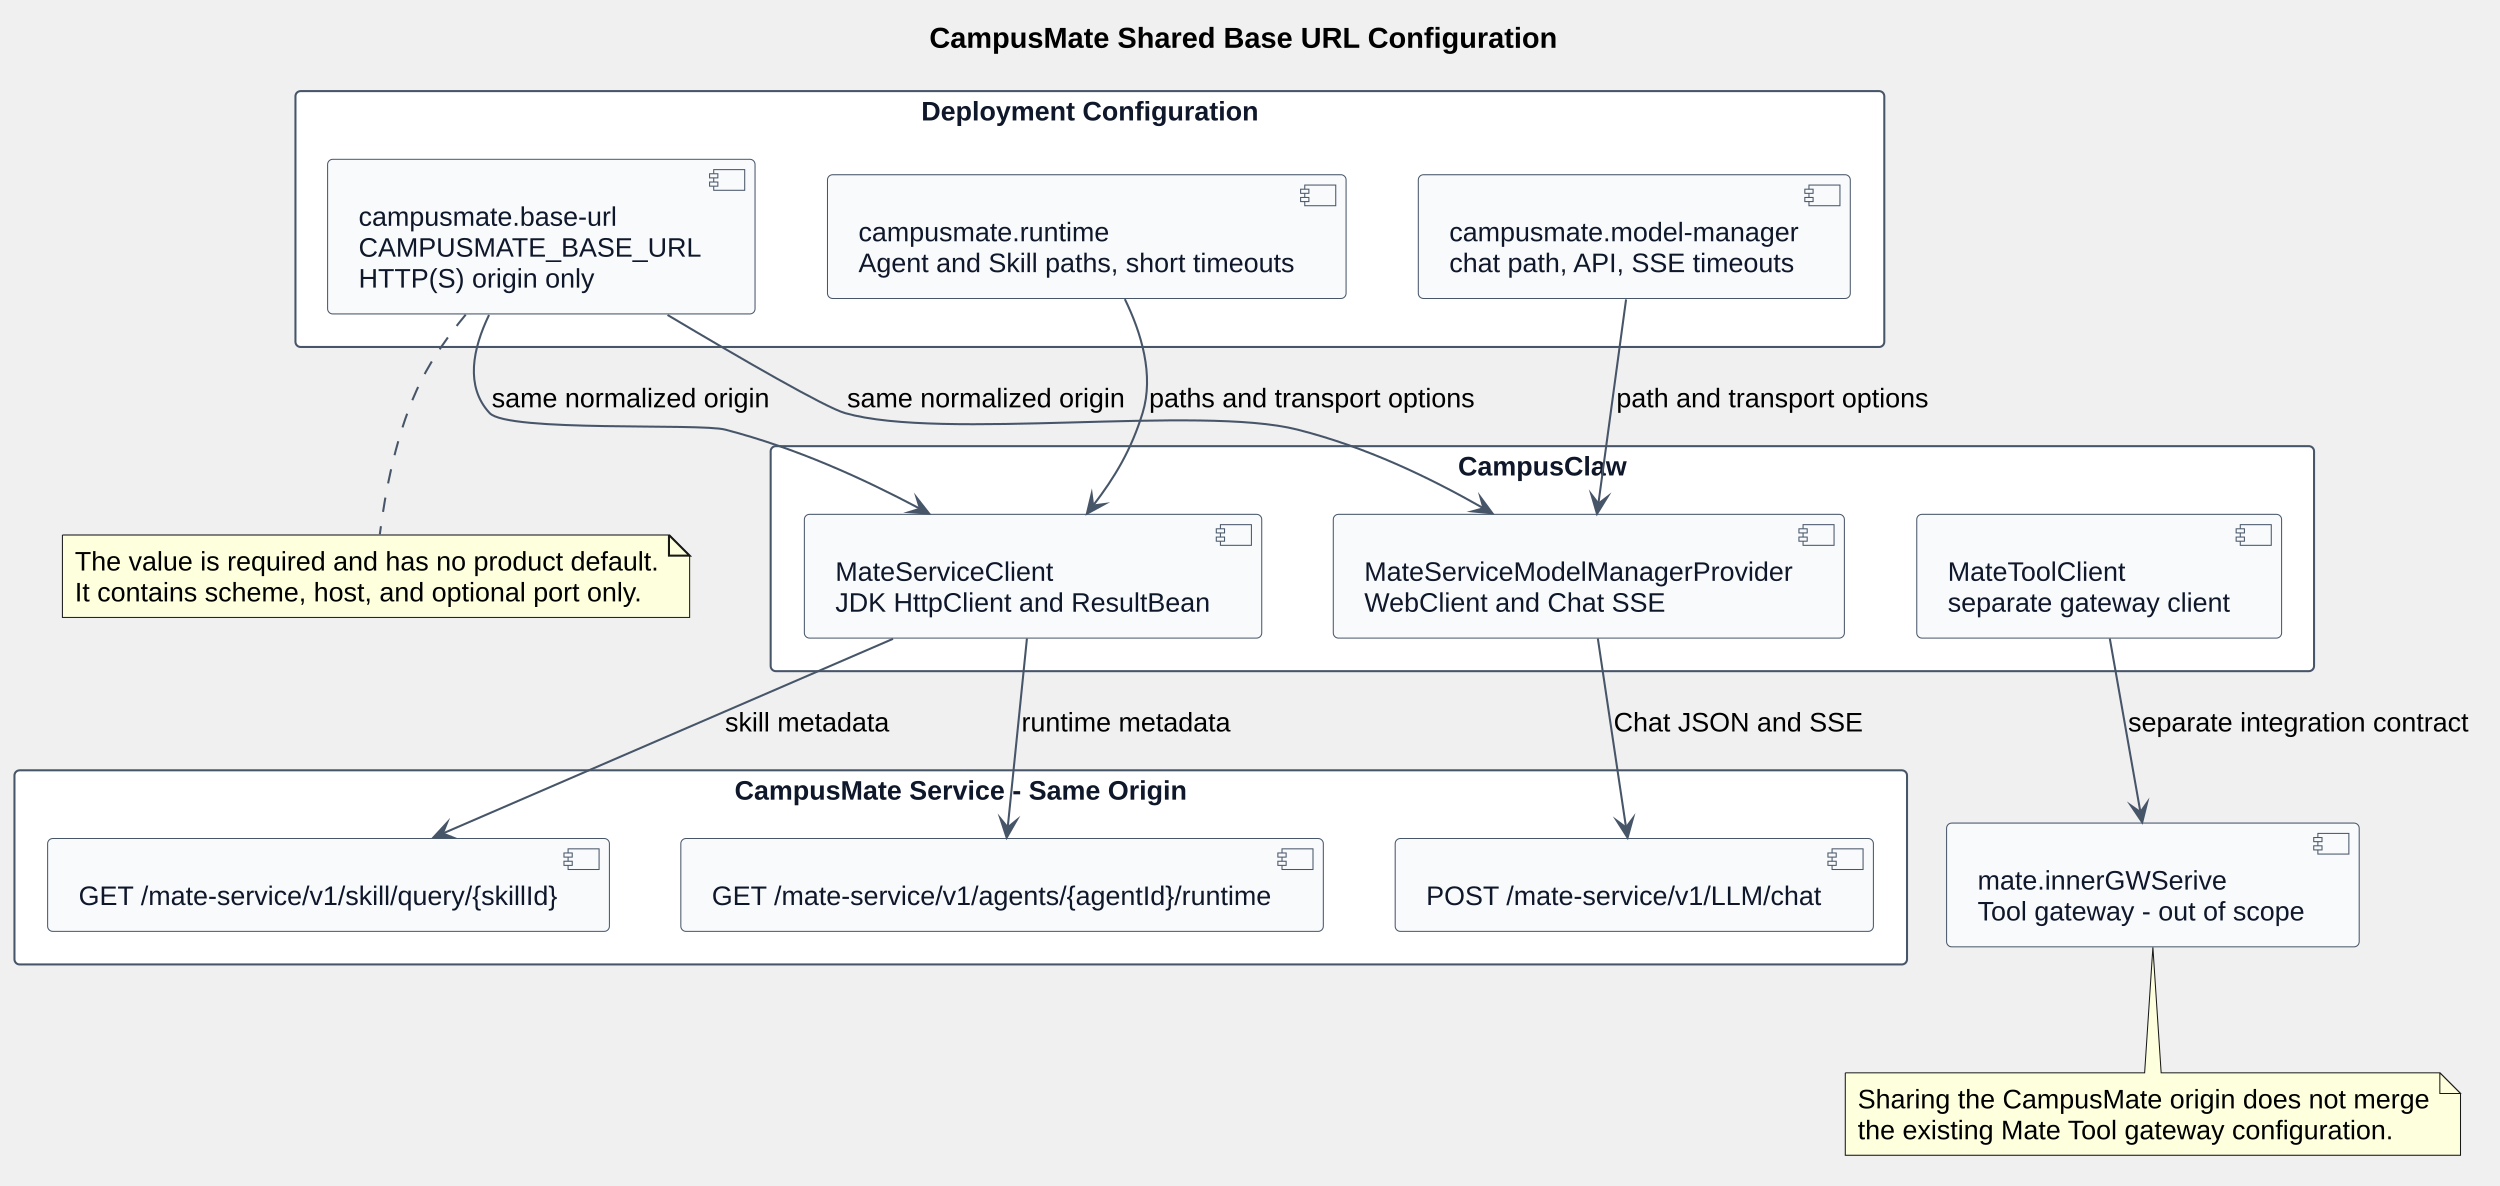
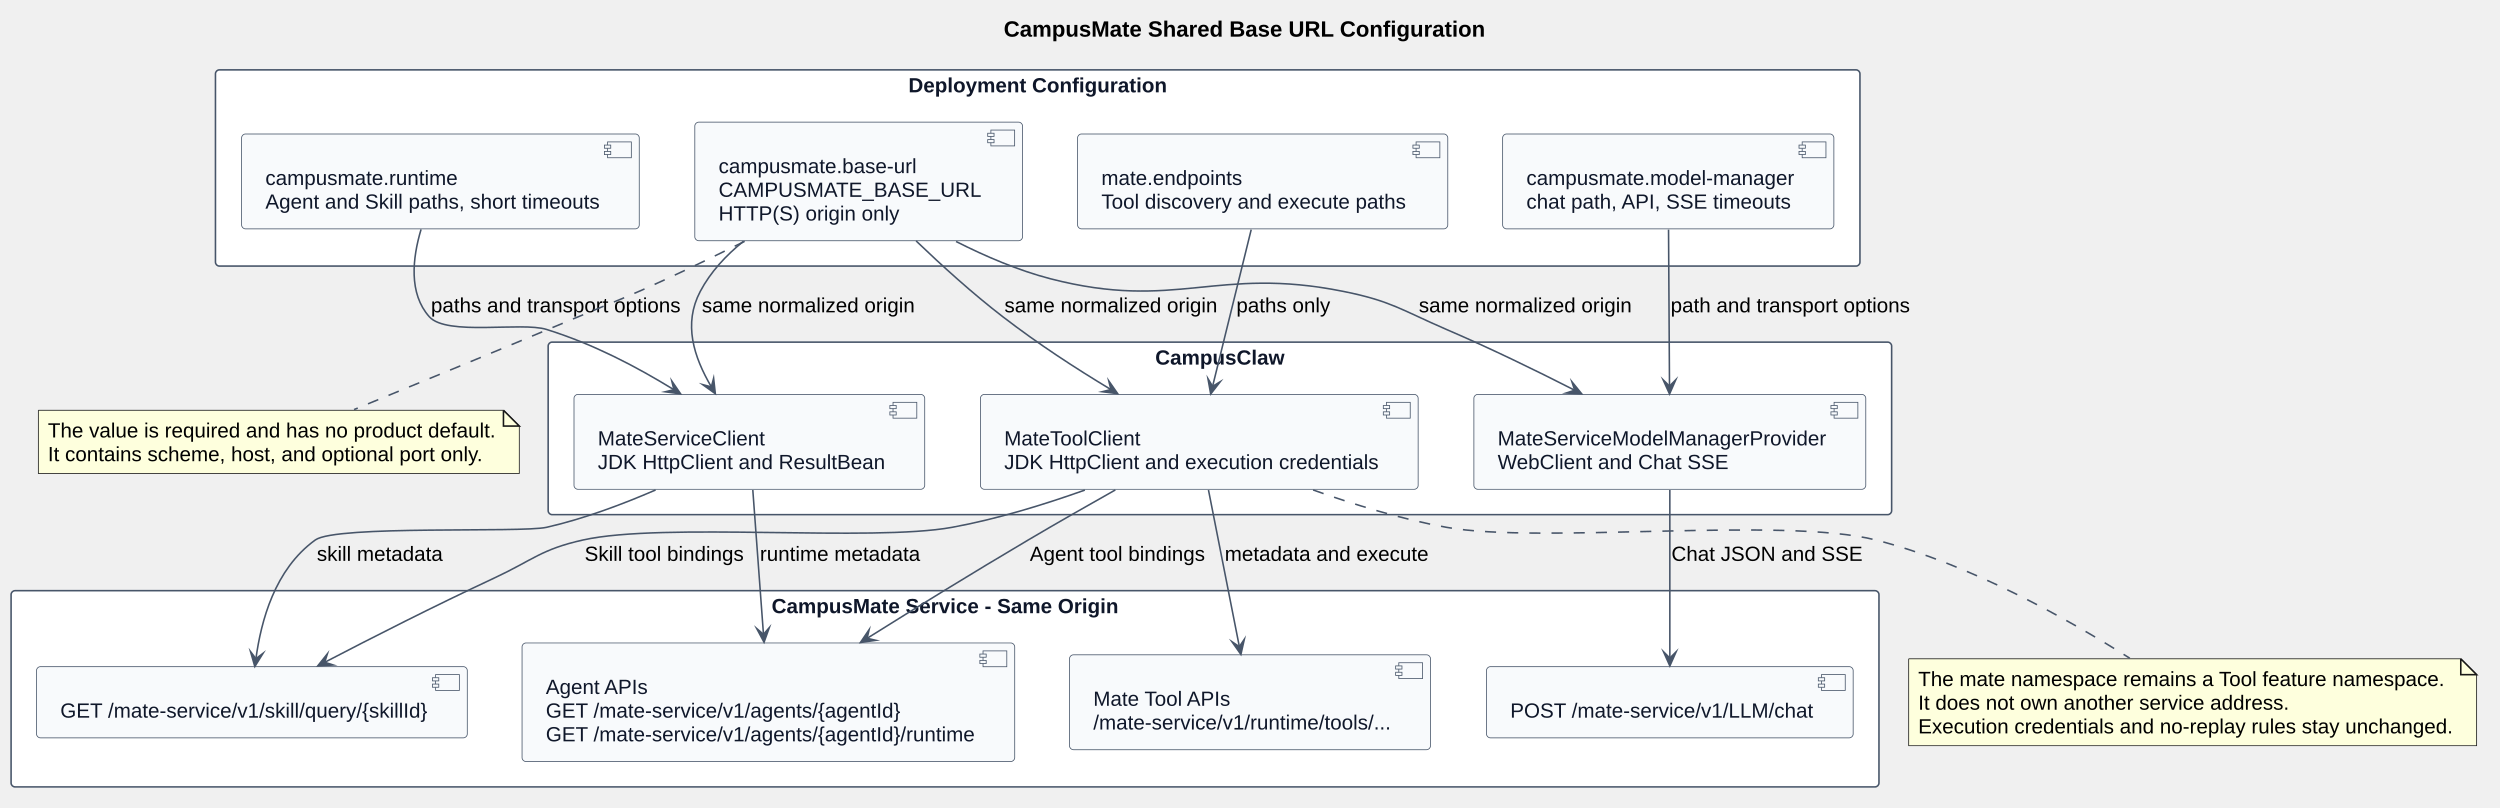
- <svg xmlns="http://www.w3.org/2000/svg" contentStyleType="text/css" data-diagram-type="DESCRIPTION" height="574px" preserveAspectRatio="none" style="width:1210px;height:574px;background:#FFFFFF;" version="1.1" viewBox="0 0 1210 574" width="1210px" zoomAndPan="magnify">
+ <svg xmlns="http://www.w3.org/2000/svg" contentStyleType="text/css" data-diagram-type="DESCRIPTION" height="510px" preserveAspectRatio="none" style="width:1578px;height:510px;background:#FFFFFF;" version="1.1" viewBox="0 0 1578 510" width="1578px" zoomAndPan="magnify">
  <defs />
  <g>
    <g class="title" data-source-line="1">
-       <text fill="#000000" font-family="Arial" font-size="14" font-weight="700" lengthAdjust="spacing" textLength="304.151" x="449.807" y="23.132">CampusMate Shared Base URL Configuration</text>
+       <text fill="#000000" font-family="Arial" font-size="14" font-weight="700" lengthAdjust="spacing" textLength="304.151" x="633.547" y="23.132">CampusMate Shared Base URL Configuration</text>
    </g>
-     <g class="cluster" data-qualified-name="Deployment Configuration" data-source-line="30" id="ent0001">
-       <rect fill="#FFFFFF" height="123.84" rx="2.5" ry="2.5" style="stroke:#475569;stroke-width:1;" width="769" x="143" y="44.099" />
-       <text fill="#0F172A" font-family="Arial" font-size="13" font-weight="700" lengthAdjust="spacing" textLength="163.217" x="445.891" y="58.292">Deployment Configuration</text>
+     <g class="cluster" data-qualified-name="Deployment Configuration" data-source-line="33" id="ent0001">
+       <rect fill="#FFFFFF" height="123.85" rx="2.5" ry="2.5" style="stroke:#475569;stroke-width:1;" width="1038" x="136" y="44.099" />
+       <text fill="#0F172A" font-family="Arial" font-size="13" font-weight="700" lengthAdjust="spacing" textLength="163.217" x="573.391" y="58.292">Deployment Configuration</text>
    </g>
-     <g class="cluster" data-qualified-name="CampusClaw" data-source-line="36" id="ent0005">
-       <rect fill="#FFFFFF" height="108.9" rx="2.5" ry="2.5" style="stroke:#475569;stroke-width:1;" width="747" x="373" y="215.939" />
-       <text fill="#0F172A" font-family="Arial" font-size="13" font-weight="700" lengthAdjust="spacing" textLength="81.631" x="705.685" y="230.132">CampusClaw</text>
+     <g class="cluster" data-qualified-name="CampusClaw" data-source-line="40" id="ent0006">
+       <rect fill="#FFFFFF" height="108.89" rx="2.5" ry="2.5" style="stroke:#475569;stroke-width:1;" width="848" x="346" y="215.949" />
+       <text fill="#0F172A" font-family="Arial" font-size="13" font-weight="700" lengthAdjust="spacing" textLength="81.631" x="729.185" y="230.143">CampusClaw</text>
    </g>
-     <g class="cluster" data-qualified-name="CampusMate Service - Same Origin" data-source-line="42" id="ent0009">
-       <rect fill="#FFFFFF" height="93.95" rx="2.5" ry="2.5" style="stroke:#475569;stroke-width:1;" width="916" x="7" y="372.839" />
-       <text fill="#0F172A" font-family="Arial" font-size="13" font-weight="700" lengthAdjust="spacing" textLength="218.912" x="355.544" y="387.033">CampusMate Service - Same Origin</text>
+     <g class="cluster" data-qualified-name="CampusMate Service - Same Origin" data-source-line="46" id="ent0010">
+       <rect fill="#FFFFFF" height="123.85" rx="2.5" ry="2.5" style="stroke:#475569;stroke-width:1;" width="1179" x="7" y="372.839" />
+       <text fill="#0F172A" font-family="Arial" font-size="13" font-weight="700" lengthAdjust="spacing" textLength="218.912" x="487.044" y="387.033">CampusMate Service - Same Origin</text>
    </g>
-     <g class="entity" data-qualified-name="Deployment Configuration.BaseUrl" data-source-line="31" id="ent0002">
-       <rect fill="#F8FAFC" height="74.846" rx="2.5" ry="2.5" style="stroke:#475569;stroke-width:0.5;" width="206.88" x="158.56" y="77.099" />
-       <rect fill="#F8FAFC" height="10" style="stroke:#475569;stroke-width:0.5;" width="15" x="345.44" y="82.099" />
-       <rect fill="#F8FAFC" height="2" style="stroke:#475569;stroke-width:0.5;" width="4" x="343.44" y="84.099" />
-       <rect fill="#F8FAFC" height="2" style="stroke:#475569;stroke-width:0.5;" width="4" x="343.44" y="88.099" />
-       <text fill="#0F172A" font-family="Arial" font-size="13" lengthAdjust="spacing" textLength="124.998" x="173.56" y="109.293">campusmate.base-url</text>
-       <text fill="#0F172A" font-family="Arial" font-size="13" lengthAdjust="spacing" textLength="166.88" x="173.56" y="124.241">CAMPUSMATE_BASE_URL</text>
-       <text fill="#0F172A" font-family="Arial" font-size="13" lengthAdjust="spacing" textLength="114.137" x="173.56" y="139.19">HTTP(S) origin only</text>
+     <g class="entity" data-qualified-name="Deployment Configuration.BaseUrl" data-source-line="34" id="ent0002">
+       <rect fill="#F8FAFC" height="74.846" rx="2.5" ry="2.5" style="stroke:#475569;stroke-width:0.5;" width="206.88" x="438.56" y="77.099" />
+       <rect fill="#F8FAFC" height="10" style="stroke:#475569;stroke-width:0.5;" width="15" x="625.44" y="82.099" />
+       <rect fill="#F8FAFC" height="2" style="stroke:#475569;stroke-width:0.5;" width="4" x="623.44" y="84.099" />
+       <rect fill="#F8FAFC" height="2" style="stroke:#475569;stroke-width:0.5;" width="4" x="623.44" y="88.099" />
+       <text fill="#0F172A" font-family="Arial" font-size="13" lengthAdjust="spacing" textLength="124.998" x="453.56" y="109.293">campusmate.base-url</text>
+       <text fill="#0F172A" font-family="Arial" font-size="13" lengthAdjust="spacing" textLength="166.88" x="453.56" y="124.241">CAMPUSMATE_BASE_URL</text>
+       <text fill="#0F172A" font-family="Arial" font-size="13" lengthAdjust="spacing" textLength="114.137" x="453.56" y="139.19">HTTP(S) origin only</text>
    </g>
-     <g class="entity" data-qualified-name="Deployment Configuration.ModelConfig" data-source-line="32" id="ent0003">
-       <rect fill="#F8FAFC" height="59.898" rx="2.5" ry="2.5" style="stroke:#475569;stroke-width:0.5;" width="209.076" x="686.46" y="84.569" />
-       <rect fill="#F8FAFC" height="10" style="stroke:#475569;stroke-width:0.5;" width="15" x="875.536" y="89.569" />
-       <rect fill="#F8FAFC" height="2" style="stroke:#475569;stroke-width:0.5;" width="4" x="873.536" y="91.569" />
-       <rect fill="#F8FAFC" height="2" style="stroke:#475569;stroke-width:0.5;" width="4" x="873.536" y="95.569" />
-       <text fill="#0F172A" font-family="Arial" font-size="13" lengthAdjust="spacing" textLength="169.076" x="701.46" y="116.763">campusmate.model-manager</text>
-       <text fill="#0F172A" font-family="Arial" font-size="13" lengthAdjust="spacing" textLength="167.642" x="701.46" y="131.711">chat path, API, SSE timeouts</text>
+     <g class="entity" data-qualified-name="Deployment Configuration.ModelConfig" data-source-line="35" id="ent0003">
+       <rect fill="#F8FAFC" height="59.898" rx="2.5" ry="2.5" style="stroke:#475569;stroke-width:0.5;" width="209.076" x="948.46" y="84.569" />
+       <rect fill="#F8FAFC" height="10" style="stroke:#475569;stroke-width:0.5;" width="15" x="1137.536" y="89.569" />
+       <rect fill="#F8FAFC" height="2" style="stroke:#475569;stroke-width:0.5;" width="4" x="1135.536" y="91.569" />
+       <rect fill="#F8FAFC" height="2" style="stroke:#475569;stroke-width:0.5;" width="4" x="1135.536" y="95.569" />
+       <text fill="#0F172A" font-family="Arial" font-size="13" lengthAdjust="spacing" textLength="169.076" x="963.46" y="116.763">campusmate.model-manager</text>
+       <text fill="#0F172A" font-family="Arial" font-size="13" lengthAdjust="spacing" textLength="167.642" x="963.46" y="131.711">chat path, API, SSE timeouts</text>
    </g>
-     <g class="entity" data-qualified-name="Deployment Configuration.RuntimeConfig" data-source-line="33" id="ent0004">
-       <rect fill="#F8FAFC" height="59.898" rx="2.5" ry="2.5" style="stroke:#475569;stroke-width:0.5;" width="251.002" x="400.5" y="84.569" />
-       <rect fill="#F8FAFC" height="10" style="stroke:#475569;stroke-width:0.5;" width="15" x="631.502" y="89.569" />
-       <rect fill="#F8FAFC" height="2" style="stroke:#475569;stroke-width:0.5;" width="4" x="629.502" y="91.569" />
-       <rect fill="#F8FAFC" height="2" style="stroke:#475569;stroke-width:0.5;" width="4" x="629.502" y="95.569" />
-       <text fill="#0F172A" font-family="Arial" font-size="13" lengthAdjust="spacing" textLength="121.38" x="415.5" y="116.763">campusmate.runtime</text>
-       <text fill="#0F172A" font-family="Arial" font-size="13" lengthAdjust="spacing" textLength="211.002" x="415.5" y="131.711">Agent and Skill paths, short timeouts</text>
+     <g class="entity" data-qualified-name="Deployment Configuration.RuntimeConfig" data-source-line="36" id="ent0004">
+       <rect fill="#F8FAFC" height="59.898" rx="2.5" ry="2.5" style="stroke:#475569;stroke-width:0.5;" width="251.002" x="152.5" y="84.569" />
+       <rect fill="#F8FAFC" height="10" style="stroke:#475569;stroke-width:0.5;" width="15" x="383.502" y="89.569" />
+       <rect fill="#F8FAFC" height="2" style="stroke:#475569;stroke-width:0.5;" width="4" x="381.502" y="91.569" />
+       <rect fill="#F8FAFC" height="2" style="stroke:#475569;stroke-width:0.5;" width="4" x="381.502" y="95.569" />
+       <text fill="#0F172A" font-family="Arial" font-size="13" lengthAdjust="spacing" textLength="121.38" x="167.5" y="116.763">campusmate.runtime</text>
+       <text fill="#0F172A" font-family="Arial" font-size="13" lengthAdjust="spacing" textLength="211.002" x="167.5" y="131.711">Agent and Skill paths, short timeouts</text>
    </g>
-     <g class="entity" data-qualified-name="CampusClaw.ModelClient" data-source-line="37" id="ent0006">
-       <rect fill="#F8FAFC" height="59.898" rx="2.5" ry="2.5" style="stroke:#475569;stroke-width:0.5;" width="247.372" x="645.31" y="248.939" />
-       <rect fill="#F8FAFC" height="10" style="stroke:#475569;stroke-width:0.5;" width="15" x="872.682" y="253.939" />
-       <rect fill="#F8FAFC" height="2" style="stroke:#475569;stroke-width:0.5;" width="4" x="870.682" y="255.939" />
-       <rect fill="#F8FAFC" height="2" style="stroke:#475569;stroke-width:0.5;" width="4" x="870.682" y="259.939" />
-       <text fill="#0F172A" font-family="Arial" font-size="13" lengthAdjust="spacing" textLength="207.372" x="660.31" y="281.132">MateServiceModelManagerProvider</text>
-       <text fill="#0F172A" font-family="Arial" font-size="13" lengthAdjust="spacing" textLength="145.964" x="660.31" y="296.081">WebClient and Chat SSE</text>
+     <g class="entity" data-qualified-name="Deployment Configuration.ToolConfig" data-source-line="37" id="ent0005">
+       <rect fill="#F8FAFC" height="59.898" rx="2.5" ry="2.5" style="stroke:#475569;stroke-width:0.5;" width="233.667" x="680.17" y="84.569" />
+       <rect fill="#F8FAFC" height="10" style="stroke:#475569;stroke-width:0.5;" width="15" x="893.837" y="89.569" />
+       <rect fill="#F8FAFC" height="2" style="stroke:#475569;stroke-width:0.5;" width="4" x="891.837" y="91.569" />
+       <rect fill="#F8FAFC" height="2" style="stroke:#475569;stroke-width:0.5;" width="4" x="891.837" y="95.569" />
+       <text fill="#0F172A" font-family="Arial" font-size="13" lengthAdjust="spacing" textLength="88.893" x="695.17" y="116.763">mate.endpoints</text>
+       <text fill="#0F172A" font-family="Arial" font-size="13" lengthAdjust="spacing" textLength="193.667" x="695.17" y="131.711">Tool discovery and execute paths</text>
    </g>
-     <g class="entity" data-qualified-name="CampusClaw.RuntimeClient" data-source-line="38" id="ent0007">
-       <rect fill="#F8FAFC" height="59.898" rx="2.5" ry="2.5" style="stroke:#475569;stroke-width:0.5;" width="221.372" x="389.31" y="248.939" />
-       <rect fill="#F8FAFC" height="10" style="stroke:#475569;stroke-width:0.5;" width="15" x="590.682" y="253.939" />
-       <rect fill="#F8FAFC" height="2" style="stroke:#475569;stroke-width:0.5;" width="4" x="588.682" y="255.939" />
-       <rect fill="#F8FAFC" height="2" style="stroke:#475569;stroke-width:0.5;" width="4" x="588.682" y="259.939" />
-       <text fill="#0F172A" font-family="Arial" font-size="13" lengthAdjust="spacing" textLength="105.485" x="404.31" y="281.132">MateServiceClient</text>
-       <text fill="#0F172A" font-family="Arial" font-size="13" lengthAdjust="spacing" textLength="181.372" x="404.31" y="296.081">JDK HttpClient and ResultBean</text>
+     <g class="entity" data-qualified-name="CampusClaw.ModelClient" data-source-line="41" id="ent0007">
+       <rect fill="#F8FAFC" height="59.898" rx="2.5" ry="2.5" style="stroke:#475569;stroke-width:0.5;" width="247.372" x="930.31" y="248.949" />
+       <rect fill="#F8FAFC" height="10" style="stroke:#475569;stroke-width:0.5;" width="15" x="1157.682" y="253.949" />
+       <rect fill="#F8FAFC" height="2" style="stroke:#475569;stroke-width:0.5;" width="4" x="1155.682" y="255.949" />
+       <rect fill="#F8FAFC" height="2" style="stroke:#475569;stroke-width:0.5;" width="4" x="1155.682" y="259.949" />
+       <text fill="#0F172A" font-family="Arial" font-size="13" lengthAdjust="spacing" textLength="207.372" x="945.31" y="281.142">MateServiceModelManagerProvider</text>
+       <text fill="#0F172A" font-family="Arial" font-size="13" lengthAdjust="spacing" textLength="145.964" x="945.31" y="296.091">WebClient and Chat SSE</text>
    </g>
-     <g class="entity" data-qualified-name="CampusClaw.ToolClient" data-source-line="39" id="ent0008">
-       <rect fill="#F8FAFC" height="59.898" rx="2.5" ry="2.5" style="stroke:#475569;stroke-width:0.5;" width="176.583" x="927.71" y="248.939" />
-       <rect fill="#F8FAFC" height="10" style="stroke:#475569;stroke-width:0.5;" width="15" x="1084.293" y="253.939" />
-       <rect fill="#F8FAFC" height="2" style="stroke:#475569;stroke-width:0.5;" width="4" x="1082.293" y="255.939" />
-       <rect fill="#F8FAFC" height="2" style="stroke:#475569;stroke-width:0.5;" width="4" x="1082.293" y="259.939" />
-       <text fill="#0F172A" font-family="Arial" font-size="13" lengthAdjust="spacing" textLength="87.426" x="942.71" y="281.132">MateToolClient</text>
-       <text fill="#0F172A" font-family="Arial" font-size="13" lengthAdjust="spacing" textLength="136.583" x="942.71" y="296.081">separate gateway client</text>
+     <g class="entity" data-qualified-name="CampusClaw.RuntimeClient" data-source-line="42" id="ent0008">
+       <rect fill="#F8FAFC" height="59.898" rx="2.5" ry="2.5" style="stroke:#475569;stroke-width:0.5;" width="221.372" x="362.31" y="248.949" />
+       <rect fill="#F8FAFC" height="10" style="stroke:#475569;stroke-width:0.5;" width="15" x="563.682" y="253.949" />
+       <rect fill="#F8FAFC" height="2" style="stroke:#475569;stroke-width:0.5;" width="4" x="561.682" y="255.949" />
+       <rect fill="#F8FAFC" height="2" style="stroke:#475569;stroke-width:0.5;" width="4" x="561.682" y="259.949" />
+       <text fill="#0F172A" font-family="Arial" font-size="13" lengthAdjust="spacing" textLength="105.485" x="377.31" y="281.142">MateServiceClient</text>
+       <text fill="#0F172A" font-family="Arial" font-size="13" lengthAdjust="spacing" textLength="181.372" x="377.31" y="296.091">JDK HttpClient and ResultBean</text>
    </g>
-     <g class="entity" data-qualified-name="CampusMate Service - Same Origin.ChatEndpoint" data-source-line="43" id="ent0010">
-       <rect fill="#F8FAFC" height="44.949" rx="2.5" ry="2.5" style="stroke:#475569;stroke-width:0.5;" width="231.452" x="675.27" y="405.839" />
-       <rect fill="#F8FAFC" height="10" style="stroke:#475569;stroke-width:0.5;" width="15" x="886.722" y="410.839" />
-       <rect fill="#F8FAFC" height="2" style="stroke:#475569;stroke-width:0.5;" width="4" x="884.722" y="412.839" />
-       <rect fill="#F8FAFC" height="2" style="stroke:#475569;stroke-width:0.5;" width="4" x="884.722" y="416.839" />
-       <text fill="#0F172A" font-family="Arial" font-size="13" lengthAdjust="spacing" textLength="191.452" x="690.27" y="438.033">POST /mate-service/v1/LLM/chat</text>
+     <g class="entity" data-qualified-name="CampusClaw.ToolClient" data-source-line="43" id="ent0009">
+       <rect fill="#F8FAFC" height="59.898" rx="2.5" ry="2.5" style="stroke:#475569;stroke-width:0.5;" width="276.291" x="618.85" y="248.949" />
+       <rect fill="#F8FAFC" height="10" style="stroke:#475569;stroke-width:0.5;" width="15" x="875.141" y="253.949" />
+       <rect fill="#F8FAFC" height="2" style="stroke:#475569;stroke-width:0.5;" width="4" x="873.141" y="255.949" />
+       <rect fill="#F8FAFC" height="2" style="stroke:#475569;stroke-width:0.5;" width="4" x="873.141" y="259.949" />
+       <text fill="#0F172A" font-family="Arial" font-size="13" lengthAdjust="spacing" textLength="87.426" x="633.85" y="281.142">MateToolClient</text>
+       <text fill="#0F172A" font-family="Arial" font-size="13" lengthAdjust="spacing" textLength="236.292" x="633.85" y="296.091">JDK HttpClient and execution credentials</text>
    </g>
-     <g class="entity" data-qualified-name="CampusMate Service - Same Origin.AgentEndpoint" data-source-line="44" id="ent0011">
-       <rect fill="#F8FAFC" height="44.949" rx="2.5" ry="2.5" style="stroke:#475569;stroke-width:0.5;" width="310.969" x="329.52" y="405.839" />
+     <g class="entity" data-qualified-name="CampusMate Service - Same Origin.ChatEndpoint" data-source-line="47" id="ent0011">
+       <rect fill="#F8FAFC" height="44.949" rx="2.5" ry="2.5" style="stroke:#475569;stroke-width:0.5;" width="231.452" x="938.27" y="420.789" />
+       <rect fill="#F8FAFC" height="10" style="stroke:#475569;stroke-width:0.5;" width="15" x="1149.722" y="425.789" />
+       <rect fill="#F8FAFC" height="2" style="stroke:#475569;stroke-width:0.5;" width="4" x="1147.722" y="427.789" />
+       <rect fill="#F8FAFC" height="2" style="stroke:#475569;stroke-width:0.5;" width="4" x="1147.722" y="431.789" />
+       <text fill="#0F172A" font-family="Arial" font-size="13" lengthAdjust="spacing" textLength="191.452" x="953.27" y="452.983">POST /mate-service/v1/LLM/chat</text>
+     </g>
+     <g class="entity" data-qualified-name="CampusMate Service - Same Origin.AgentEndpoint" data-source-line="48" id="ent0012">
+       <rect fill="#F8FAFC" height="74.846" rx="2.5" ry="2.5" style="stroke:#475569;stroke-width:0.5;" width="310.969" x="329.52" y="405.839" />
      <rect fill="#F8FAFC" height="10" style="stroke:#475569;stroke-width:0.5;" width="15" x="620.489" y="410.839" />
      <rect fill="#F8FAFC" height="2" style="stroke:#475569;stroke-width:0.5;" width="4" x="618.489" y="412.839" />
      <rect fill="#F8FAFC" height="2" style="stroke:#475569;stroke-width:0.5;" width="4" x="618.489" y="416.839" />
-       <text fill="#0F172A" font-family="Arial" font-size="13" lengthAdjust="spacing" textLength="270.969" x="344.52" y="438.033">GET /mate-service/v1/agents/{agentId}/runtime</text>
+       <text fill="#0F172A" font-family="Arial" font-size="13" lengthAdjust="spacing" textLength="65.038" x="344.52" y="438.033">Agent APIs</text>
+       <text fill="#0F172A" font-family="Arial" font-size="13" lengthAdjust="spacing" textLength="224.009" x="344.52" y="452.981">GET /mate-service/v1/agents/{agentId}</text>
+       <text fill="#0F172A" font-family="Arial" font-size="13" lengthAdjust="spacing" textLength="270.969" x="344.52" y="467.93">GET /mate-service/v1/agents/{agentId}/runtime</text>
    </g>
-     <g class="entity" data-qualified-name="CampusMate Service - Same Origin.SkillEndpoint" data-source-line="45" id="ent0012">
-       <rect fill="#F8FAFC" height="44.949" rx="2.5" ry="2.5" style="stroke:#475569;stroke-width:0.5;" width="271.905" x="23.05" y="405.839" />
-       <rect fill="#F8FAFC" height="10" style="stroke:#475569;stroke-width:0.5;" width="15" x="274.955" y="410.839" />
-       <rect fill="#F8FAFC" height="2" style="stroke:#475569;stroke-width:0.5;" width="4" x="272.955" y="412.839" />
-       <rect fill="#F8FAFC" height="2" style="stroke:#475569;stroke-width:0.5;" width="4" x="272.955" y="416.839" />
-       <text fill="#0F172A" font-family="Arial" font-size="13" lengthAdjust="spacing" textLength="231.905" x="38.05" y="438.033">GET /mate-service/v1/skill/query/{skillId}</text>
+     <g class="entity" data-qualified-name="CampusMate Service - Same Origin.SkillEndpoint" data-source-line="49" id="ent0013">
+       <rect fill="#F8FAFC" height="44.949" rx="2.5" ry="2.5" style="stroke:#475569;stroke-width:0.5;" width="271.905" x="23.05" y="420.789" />
+       <rect fill="#F8FAFC" height="10" style="stroke:#475569;stroke-width:0.5;" width="15" x="274.955" y="425.789" />
+       <rect fill="#F8FAFC" height="2" style="stroke:#475569;stroke-width:0.5;" width="4" x="272.955" y="427.789" />
+       <rect fill="#F8FAFC" height="2" style="stroke:#475569;stroke-width:0.5;" width="4" x="272.955" y="431.789" />
+       <text fill="#0F172A" font-family="Arial" font-size="13" lengthAdjust="spacing" textLength="231.905" x="38.05" y="452.983">GET /mate-service/v1/skill/query/{skillId}</text>
    </g>
-     <g class="entity" data-qualified-name="ToolGateway" data-source-line="48" id="ent0013">
-       <rect fill="#F8FAFC" height="59.898" rx="2.5" ry="2.5" style="stroke:#475569;stroke-width:0.5;" width="199.701" x="942.15" y="398.369" />
-       <rect fill="#F8FAFC" height="10" style="stroke:#475569;stroke-width:0.5;" width="15" x="1121.851" y="403.369" />
-       <rect fill="#F8FAFC" height="2" style="stroke:#475569;stroke-width:0.5;" width="4" x="1119.851" y="405.369" />
-       <rect fill="#F8FAFC" height="2" style="stroke:#475569;stroke-width:0.5;" width="4" x="1119.851" y="409.369" />
-       <text fill="#0F172A" font-family="Arial" font-size="13" lengthAdjust="spacing" textLength="120.65" x="957.15" y="430.562">mate.innerGWSerive</text>
-       <text fill="#0F172A" font-family="Arial" font-size="13" lengthAdjust="spacing" textLength="159.701" x="957.15" y="445.511">Tool gateway - out of scope</text>
+     <g class="entity" data-qualified-name="CampusMate Service - Same Origin.ToolEndpoint" data-source-line="50" id="ent0014">
+       <rect fill="#F8FAFC" height="59.898" rx="2.5" ry="2.5" style="stroke:#475569;stroke-width:0.5;" width="227.84" x="675.08" y="413.319" />
+       <rect fill="#F8FAFC" height="10" style="stroke:#475569;stroke-width:0.5;" width="15" x="882.92" y="418.319" />
+       <rect fill="#F8FAFC" height="2" style="stroke:#475569;stroke-width:0.5;" width="4" x="880.92" y="420.319" />
+       <rect fill="#F8FAFC" height="2" style="stroke:#475569;stroke-width:0.5;" width="4" x="880.92" y="424.319" />
+       <text fill="#0F172A" font-family="Arial" font-size="13" lengthAdjust="spacing" textLength="88.867" x="690.08" y="445.512">Mate Tool APIs</text>
+       <text fill="#0F172A" font-family="Arial" font-size="13" lengthAdjust="spacing" textLength="187.84" x="690.08" y="460.461">/mate-service/v1/runtime/tools/...</text>
    </g>
-     <g class="entity" data-qualified-name="GMN22" data-source-line="60" id="ent0023">
-       <path d="M30.21,258.939 L30.21,298.836 L333.782,298.836 L333.782,268.939 L323.782,258.939 L30.21,258.939" fill="#FEFFDD" style="stroke:#181818;stroke-width:0.5;" />
-       <path d="M323.782,258.939 L323.782,268.939 L333.782,268.939 L323.782,258.939" fill="#FEFFDD" style="stroke:#181818;stroke-width:1;" />
-       <text fill="#000000" font-family="Arial" font-size="13" lengthAdjust="spacing" textLength="282.572" x="36.21" y="276.132">The value is required and has no product default.</text>
-       <text fill="#000000" font-family="Arial" font-size="13" lengthAdjust="spacing" textLength="275.33" x="36.21" y="291.081">It contains scheme, host, and optional port only.</text>
+     <g class="entity" data-qualified-name="GMN27" data-source-line="67" id="ent0028">
+       <path d="M24.21,258.949 L24.21,298.846 L327.782,298.846 L327.782,268.949 L317.782,258.949 L24.21,258.949" fill="#FEFFDD" style="stroke:#181818;stroke-width:0.5;" />
+       <path d="M317.782,258.949 L317.782,268.949 L327.782,268.949 L317.782,258.949" fill="#FEFFDD" style="stroke:#181818;stroke-width:1;" />
+       <text fill="#000000" font-family="Arial" font-size="13" lengthAdjust="spacing" textLength="282.572" x="30.21" y="276.142">The value is required and has no product default.</text>
+       <text fill="#000000" font-family="Arial" font-size="13" lengthAdjust="spacing" textLength="275.33" x="30.21" y="291.091">It contains scheme, host, and optional port only.</text>
    </g>
-     <g class="entity" data-qualified-name="GMN25" data-source-line="65" id="ent0026">
-       <path d="M893.12,519.259 L893.12,559.156 A0,0 0 0 0 893.12,559.156 L1190.884,559.156 A0,0 0 0 0 1190.884,559.156 L1190.884,529.259 L1180.884,519.259 L1046,519.259 L1042,458.499 L1038,519.259 L893.12,519.259 A0,0 0 0 0 893.12,519.259" fill="#FEFFDD" style="stroke:#181818;stroke-width:0.5;" />
-       <path d="M1180.884,519.259 L1180.884,529.259 L1190.884,529.259 L1180.884,519.259" fill="#FEFFDD" style="stroke:#181818;stroke-width:0.5;" />
-       <text fill="#000000" font-family="Arial" font-size="13" lengthAdjust="spacing" textLength="276.764" x="899.12" y="536.452">Sharing the CampusMate origin does not merge</text>
-       <text fill="#000000" font-family="Arial" font-size="13" lengthAdjust="spacing" textLength="260.87" x="899.12" y="551.401">the existing Mate Tool gateway configuration.</text>
+     <g class="entity" data-qualified-name="GMN30" data-source-line="72" id="ent0031">
+       <path d="M1204.76,415.839 L1204.76,470.685 L1563.246,470.685 L1563.246,425.839 L1553.246,415.839 L1204.76,415.839" fill="#FEFFDD" style="stroke:#181818;stroke-width:0.5;" />
+       <path d="M1553.246,415.839 L1553.246,425.839 L1563.246,425.839 L1553.246,415.839" fill="#FEFFDD" style="stroke:#181818;stroke-width:1;" />
+       <text fill="#000000" font-family="Arial" font-size="13" lengthAdjust="spacing" textLength="333.842" x="1210.76" y="433.033">The mate namespace remains a Tool feature namespace.</text>
+       <text fill="#000000" font-family="Arial" font-size="13" lengthAdjust="spacing" textLength="234.133" x="1210.76" y="447.981">It does not own another service address.</text>
+       <text fill="#000000" font-family="Arial" font-size="13" lengthAdjust="spacing" textLength="337.486" x="1210.76" y="462.93">Execution credentials and no-replay rules stay unchanged.</text>
    </g>
-     <g class="link" data-entity-1="ent0002" data-entity-2="ent0006" data-link-type="dependency" data-source-line="50" id="lnk14">
-       <path d="M323.08,152.439 C359.09,173.879 399.45,197.209 409,199.939 C455.82,213.349 580.8,195.959 628,207.939 C661.24,216.379 691.434,230.876 718.004,245.996" fill="none" id="BaseUrl-to-ModelClient" style="stroke:#475569;stroke-width:1;" />
-       <polygon fill="#475569" points="722.35,248.469,716.506,240.541,718.004,245.996,712.549,247.494,722.35,248.469" style="stroke:#475569;stroke-width:1;stroke-linejoin:miter;stroke-miterlimit:10;" />
-       <text fill="#000000" font-family="Arial" font-size="13" lengthAdjust="spacing" textLength="134.393" x="410" y="197.132">same normalized origin</text>
+     <g class="link" data-entity-1="ent0002" data-entity-2="ent0007" data-link-type="dependency" data-source-line="53" id="lnk15">
+       <path d="M603.47,152.429 C621.98,161.809 642.77,170.709 663,175.949 C742.68,196.559 767.32,167.719 848,183.949 C878.19,190.019 884.72,195.749 913,207.949 C941.61,220.279 968.235,233.229 993.925,246.319" fill="none" id="BaseUrl-to-ModelClient" style="stroke:#475569;stroke-width:1;" />
+       <polygon fill="#475569" points="998.38,248.589,992.177,240.939,993.925,246.319,988.545,248.067,998.38,248.589" style="stroke:#475569;stroke-width:1;stroke-linejoin:miter;stroke-miterlimit:10;" />
+       <text fill="#000000" font-family="Arial" font-size="13" lengthAdjust="spacing" textLength="134.393" x="895.56" y="197.143">same normalized origin</text>
    </g>
-     <g class="link" data-entity-1="ent0002" data-entity-2="ent0007" data-link-type="dependency" data-source-line="51" id="lnk15">
-       <path d="M236.69,152.439 C228.84,168.739 225.01,187.079 237,199.939 C245.66,209.229 338.71,204.749 351,207.939 C385.43,216.899 417.192,231.348 445.282,246.228" fill="none" id="BaseUrl-to-RuntimeClient" style="stroke:#475569;stroke-width:1;" />
-       <polygon fill="#475569" points="449.7,248.569,443.619,240.821,445.282,246.228,439.875,247.89,449.7,248.569" style="stroke:#475569;stroke-width:1;stroke-linejoin:miter;stroke-miterlimit:10;" />
-       <text fill="#000000" font-family="Arial" font-size="13" lengthAdjust="spacing" textLength="134.393" x="238" y="197.132">same normalized origin</text>
+     <g class="link" data-entity-1="ent0002" data-entity-2="ent0008" data-link-type="dependency" data-source-line="54" id="lnk16">
+       <path d="M469.22,152.349 C458.26,161.169 448.48,171.669 442,183.949 C431.18,204.459 437.869,225.141 448.999,244.201" fill="none" id="BaseUrl-to-RuntimeClient" style="stroke:#475569;stroke-width:1;" />
+       <polygon fill="#475569" points="451.52,248.519,450.436,238.73,448.999,244.201,443.527,242.764,451.52,248.519" style="stroke:#475569;stroke-width:1;stroke-linejoin:miter;stroke-miterlimit:10;" />
+       <text fill="#000000" font-family="Arial" font-size="13" lengthAdjust="spacing" textLength="134.393" x="443" y="197.143">same normalized origin</text>
    </g>
-     <g class="link" data-entity-1="ent0003" data-entity-2="ent0006" data-link-type="dependency" data-source-line="52" id="lnk16">
-       <path d="M787.02,144.919 C783.03,174.349 777.602,214.404 773.622,243.754" fill="none" id="ModelConfig-to-ModelClient" style="stroke:#475569;stroke-width:1;" />
-       <polygon fill="#475569" points="772.95,248.709,778.123,240.328,773.622,243.754,770.196,239.253,772.95,248.709" style="stroke:#475569;stroke-width:1;stroke-linejoin:miter;stroke-miterlimit:10;" />
-       <text fill="#000000" font-family="Arial" font-size="13" lengthAdjust="spacing" textLength="151.049" x="782.32" y="197.132">path and transport options</text>
+     <g class="link" data-entity-1="ent0002" data-entity-2="ent0009" data-link-type="dependency" data-source-line="55" id="lnk17">
+       <path d="M578.25,152.079 C594.39,167.579 614.02,185.379 633,199.949 C655.79,217.439 678.35,232.095 701.21,245.895" fill="none" id="BaseUrl-to-ToolClient" style="stroke:#475569;stroke-width:1;" />
+       <polygon fill="#475569" points="705.49,248.479,699.852,240.403,701.21,245.895,695.718,247.252,705.49,248.479" style="stroke:#475569;stroke-width:1;stroke-linejoin:miter;stroke-miterlimit:10;" />
+       <text fill="#000000" font-family="Arial" font-size="13" lengthAdjust="spacing" textLength="134.393" x="634" y="197.143">same normalized origin</text>
    </g>
-     <g class="link" data-entity-1="ent0004" data-entity-2="ent0007" data-link-type="dependency" data-source-line="53" id="lnk17">
-       <path d="M544.42,144.769 C552.35,160.999 558.66,181.559 553,199.939 C547.56,217.619 539.641,230.9 529.091,244.67" fill="none" id="RuntimeConfig-to-RuntimeClient" style="stroke:#475569;stroke-width:1;" />
-       <polygon fill="#475569" points="526.05,248.639,534.699,243.927,529.091,244.67,528.348,239.062,526.05,248.639" style="stroke:#475569;stroke-width:1;stroke-linejoin:miter;stroke-miterlimit:10;" />
-       <text fill="#000000" font-family="Arial" font-size="13" lengthAdjust="spacing" textLength="157.549" x="556.16" y="197.132">paths and transport options</text>
+     <g class="link" data-entity-1="ent0003" data-entity-2="ent0007" data-link-type="dependency" data-source-line="56" id="lnk18">
+       <path d="M1053.18,144.929 C1053.36,174.349 1053.609,214.359 1053.789,243.709" fill="none" id="ModelConfig-to-ModelClient" style="stroke:#475569;stroke-width:1;" />
+       <polygon fill="#475569" points="1053.82,248.709,1057.765,239.684,1053.789,243.709,1049.765,239.733,1053.82,248.709" style="stroke:#475569;stroke-width:1;stroke-linejoin:miter;stroke-miterlimit:10;" />
+       <text fill="#000000" font-family="Arial" font-size="13" lengthAdjust="spacing" textLength="151.049" x="1054.5" y="197.143">path and transport options</text>
    </g>
-     <g class="link" data-entity-1="ent0006" data-entity-2="ent0010" data-link-type="dependency" data-source-line="54" id="lnk18">
-       <path d="M773.35,309.019 C777.58,337.379 783.182,374.903 787.002,400.493" fill="none" id="ModelClient-to-ChatEndpoint" style="stroke:#475569;stroke-width:1;" />
-       <polygon fill="#475569" points="787.74,405.439,790.367,395.947,787.002,400.493,782.455,397.128,787.74,405.439" style="stroke:#475569;stroke-width:1;stroke-linejoin:miter;stroke-miterlimit:10;" />
-       <text fill="#000000" font-family="Arial" font-size="13" lengthAdjust="spacing" textLength="120.669" x="781" y="354.033">Chat JSON and SSE</text>
+     <g class="link" data-entity-1="ent0004" data-entity-2="ent0008" data-link-type="dependency" data-source-line="57" id="lnk19">
+       <path d="M265.78,144.779 C260.37,162.839 257.83,185.279 271,199.949 C282.05,212.249 329.22,202.999 345,207.949 C374.84,217.309 401.419,231.293 425.349,245.983" fill="none" id="RuntimeConfig-to-RuntimeClient" style="stroke:#475569;stroke-width:1;" />
+       <polygon fill="#475569" points="429.61,248.599,424.033,240.481,425.349,245.983,419.847,247.299,429.61,248.599" style="stroke:#475569;stroke-width:1;stroke-linejoin:miter;stroke-miterlimit:10;" />
+       <text fill="#000000" font-family="Arial" font-size="13" lengthAdjust="spacing" textLength="157.549" x="272" y="197.143">paths and transport options</text>
    </g>
-     <g class="link" data-entity-1="ent0007" data-entity-2="ent0011" data-link-type="dependency" data-source-line="55" id="lnk19">
-       <path d="M497.04,309.019 C494.15,337.379 490.335,374.874 487.735,400.464" fill="none" id="RuntimeClient-to-AgentEndpoint" style="stroke:#475569;stroke-width:1;" />
-       <polygon fill="#475569" points="487.23,405.439,492.119,396.889,487.735,400.464,484.16,396.08,487.23,405.439" style="stroke:#475569;stroke-width:1;stroke-linejoin:miter;stroke-miterlimit:10;" />
-       <text fill="#000000" font-family="Arial" font-size="13" lengthAdjust="spacing" textLength="101.163" x="494.4" y="354.033">runtime metadata</text>
+     <g class="link" data-entity-1="ent0005" data-entity-2="ent0009" data-link-type="dependency" data-source-line="58" id="lnk20">
+       <path d="M789.76,144.929 C782.51,174.349 772.616,214.504 765.386,243.854" fill="none" id="ToolConfig-to-ToolClient" style="stroke:#475569;stroke-width:1;" />
+       <polygon fill="#475569" points="764.19,248.709,770.227,240.927,765.386,243.854,762.459,239.013,764.19,248.709" style="stroke:#475569;stroke-width:1;stroke-linejoin:miter;stroke-miterlimit:10;" />
+       <text fill="#000000" font-family="Arial" font-size="13" lengthAdjust="spacing" textLength="59.262" x="780.39" y="197.143">paths only</text>
    </g>
-     <g class="link" data-entity-1="ent0007" data-entity-2="ent0012" data-link-type="dependency" data-source-line="56" id="lnk20">
-       <path d="M432.22,309.189 C366.67,337.529 273.41,377.855 214.32,403.395" fill="none" id="RuntimeClient-to-SkillEndpoint" style="stroke:#475569;stroke-width:1;" />
-       <polygon fill="#475569" points="209.73,405.379,219.578,405.48,214.32,403.395,216.404,398.136,209.73,405.379" style="stroke:#475569;stroke-width:1;stroke-linejoin:miter;stroke-miterlimit:10;" />
-       <text fill="#000000" font-family="Arial" font-size="13" lengthAdjust="spacing" textLength="79.479" x="350.92" y="354.033">skill metadata</text>
+     <g class="link" data-entity-1="ent0007" data-entity-2="ent0011" data-link-type="dependency" data-source-line="59" id="lnk21">
+       <path d="M1054,309.299 C1054,341.289 1054,386.679 1054,415.359" fill="none" id="ModelClient-to-ChatEndpoint" style="stroke:#475569;stroke-width:1;" />
+       <polygon fill="#475569" points="1054,420.359,1058,411.359,1054,415.359,1050,411.359,1054,420.359" style="stroke:#475569;stroke-width:1;stroke-linejoin:miter;stroke-miterlimit:10;" />
+       <text fill="#000000" font-family="Arial" font-size="13" lengthAdjust="spacing" textLength="120.669" x="1055" y="354.033">Chat JSON and SSE</text>
    </g>
-     <g class="link" data-entity-1="ent0008" data-entity-2="ent0013" data-link-type="dependency" data-source-line="57" id="lnk21">
-       <path d="M1021.14,309.019 C1025.68,334.779 1031.412,367.255 1035.962,393.075" fill="none" id="ToolClient-to-ToolGateway" style="stroke:#475569;stroke-width:1;" />
-       <polygon fill="#475569" points="1036.83,397.999,1039.207,388.441,1035.962,393.075,1031.329,389.829,1036.83,397.999" style="stroke:#475569;stroke-width:1;stroke-linejoin:miter;stroke-miterlimit:10;" />
-       <text fill="#000000" font-family="Arial" font-size="13" lengthAdjust="spacing" textLength="164.766" x="1030" y="354.033">separate integration contract</text>
+     <g class="link" data-entity-1="ent0008" data-entity-2="ent0012" data-link-type="dependency" data-source-line="60" id="lnk22">
+       <path d="M475.17,309.299 C477.17,336.259 479.752,371.302 481.902,400.402" fill="none" id="RuntimeClient-to-AgentEndpoint" style="stroke:#475569;stroke-width:1;" />
+       <polygon fill="#475569" points="482.27,405.389,485.596,396.118,481.902,400.402,477.618,396.708,482.27,405.389" style="stroke:#475569;stroke-width:1;stroke-linejoin:miter;stroke-miterlimit:10;" />
+       <text fill="#000000" font-family="Arial" font-size="13" lengthAdjust="spacing" textLength="101.163" x="479.64" y="354.033">runtime metadata</text>
    </g>
-     <g class="link" data-entity-1="ent0002" data-entity-2="ent0023" data-link-type="association" data-source-line="60" id="lnk24">
-       <path d="M225.4,152.299 C217.37,161.959 209.6,172.819 204,183.939 C191.87,208.029 186.29,238.979 183.83,258.629" fill="none" id="BaseUrl-GMN22" style="stroke:#475569;stroke-width:1;stroke-dasharray:7,7;" />
+     <g class="link" data-entity-1="ent0008" data-entity-2="ent0013" data-link-type="dependency" data-source-line="61" id="lnk23">
+       <path d="M413.82,309.259 C392.62,318.449 368.22,327.569 345,332.839 C329.16,336.439 212.18,331.339 199,340.839 C173.36,359.339 164.835,391.906 161.535,415.766" fill="none" id="RuntimeClient-to-SkillEndpoint" style="stroke:#475569;stroke-width:1;" />
+       <polygon fill="#475569" points="160.85,420.719,166.045,412.351,161.535,415.766,158.121,411.255,160.85,420.719" style="stroke:#475569;stroke-width:1;stroke-linejoin:miter;stroke-miterlimit:10;" />
+       <text fill="#000000" font-family="Arial" font-size="13" lengthAdjust="spacing" textLength="79.479" x="200" y="354.033">skill metadata</text>
+     </g>
+     <g class="link" data-entity-1="ent0009" data-entity-2="ent0012" data-link-type="dependency" data-source-line="62" id="lnk24">
+       <path d="M704.02,309.229 C686.43,319.129 666.79,330.329 649,340.839 C613.55,361.799 578.549,383.377 547.339,402.897" fill="none" id="ToolClient-to-AgentEndpoint" style="stroke:#475569;stroke-width:1;" />
+       <polygon fill="#475569" points="543.1,405.549,552.851,404.168,547.339,402.897,548.609,397.385,543.1,405.549" style="stroke:#475569;stroke-width:1;stroke-linejoin:miter;stroke-miterlimit:10;" />
+       <text fill="#000000" font-family="Arial" font-size="13" lengthAdjust="spacing" textLength="110.582" x="650" y="354.033">Agent tool bindings</text>
+     </g>
+     <g class="link" data-entity-1="ent0009" data-entity-2="ent0013" data-link-type="dependency" data-source-line="63" id="lnk25">
+       <path d="M684.77,309.329 C658.79,318.589 628.99,327.729 601,332.839 C550.04,342.159 418.56,329.559 368,340.839 C341.57,346.739 336.54,353.389 312,364.839 C273.83,382.659 235.545,402.12 204.965,418.04" fill="none" id="ToolClient-to-SkillEndpoint" style="stroke:#475569;stroke-width:1;" />
+       <polygon fill="#475569" points="200.53,420.349,210.36,419.741,204.965,418.04,206.666,412.645,200.53,420.349" style="stroke:#475569;stroke-width:1;stroke-linejoin:miter;stroke-miterlimit:10;" />
+       <text fill="#000000" font-family="Arial" font-size="13" lengthAdjust="spacing" textLength="100.445" x="369" y="354.033">Skill tool bindings</text>
+     </g>
+     <g class="link" data-entity-1="ent0009" data-entity-2="ent0014" data-link-type="dependency" data-source-line="64" id="lnk26">
+       <path d="M762.79,309.299 C768.59,338.729 776.492,378.823 782.282,408.173" fill="none" id="ToolClient-to-ToolEndpoint" style="stroke:#475569;stroke-width:1;" />
+       <polygon fill="#475569" points="783.25,413.079,785.433,403.475,782.282,408.173,777.584,405.023,783.25,413.079" style="stroke:#475569;stroke-width:1;stroke-linejoin:miter;stroke-miterlimit:10;" />
+       <text fill="#000000" font-family="Arial" font-size="13" lengthAdjust="spacing" textLength="128.648" x="773.04" y="354.033">metadata and execute</text>
+     </g>
+     <g class="link" data-entity-1="ent0002" data-entity-2="ent0028" data-link-type="association" data-source-line="67" id="lnk29">
+       <path d="M470.03,152.319 C453.98,160.289 436.98,168.539 421,175.949 C396.43,187.329 389.96,189.449 365,199.949 C316.9,220.169 261.72,242.869 223.46,258.529" fill="none" id="BaseUrl-GMN27" style="stroke:#475569;stroke-width:1;stroke-dasharray:7,7;" />
+     </g>
+     <g class="link" data-entity-1="ent0009" data-entity-2="ent0031" data-link-type="association" data-source-line="72" id="lnk32">
+       <path d="M828.83,309.259 C854.89,318.579 884.85,327.769 913,332.839 C972.29,343.529 1125.62,325.969 1184,340.839 C1243.42,355.979 1305.43,390.879 1344.35,415.499" fill="none" id="ToolClient-GMN30" style="stroke:#475569;stroke-width:1;stroke-dasharray:7,7;" />
    </g>
  </g>
</svg>
